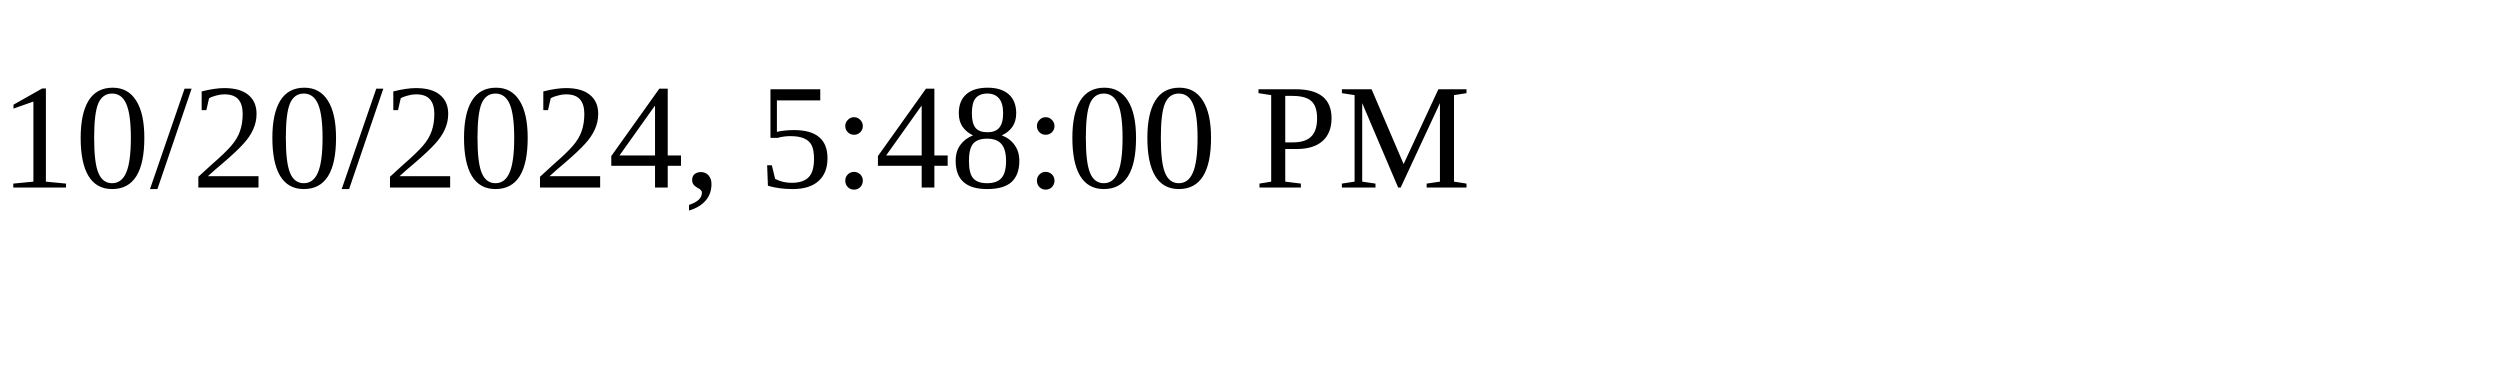
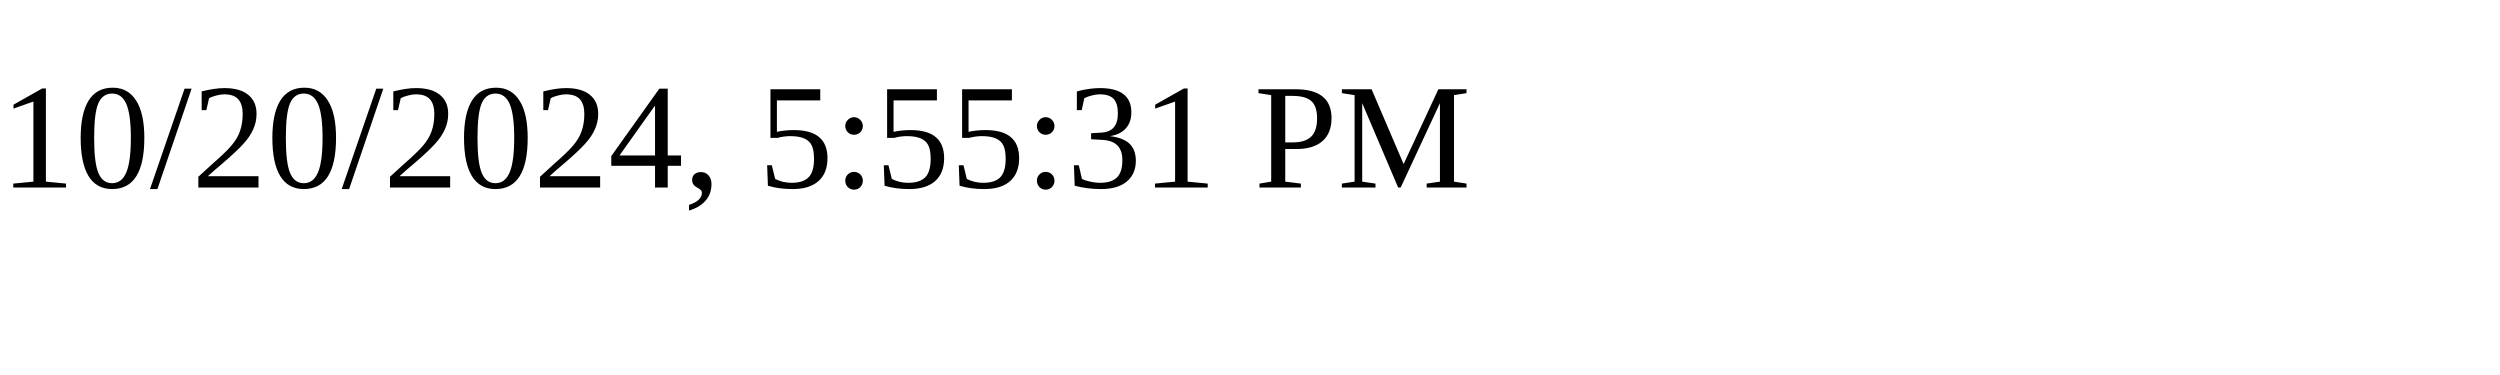
<svg xmlns="http://www.w3.org/2000/svg" height="30" width="200">
-   <text x="0" y="15">10/20/2024, 5:48:00 PM</text>
+   <text x="0" y="15">10/20/2024, 5:55:31 PM</text>
</svg>
